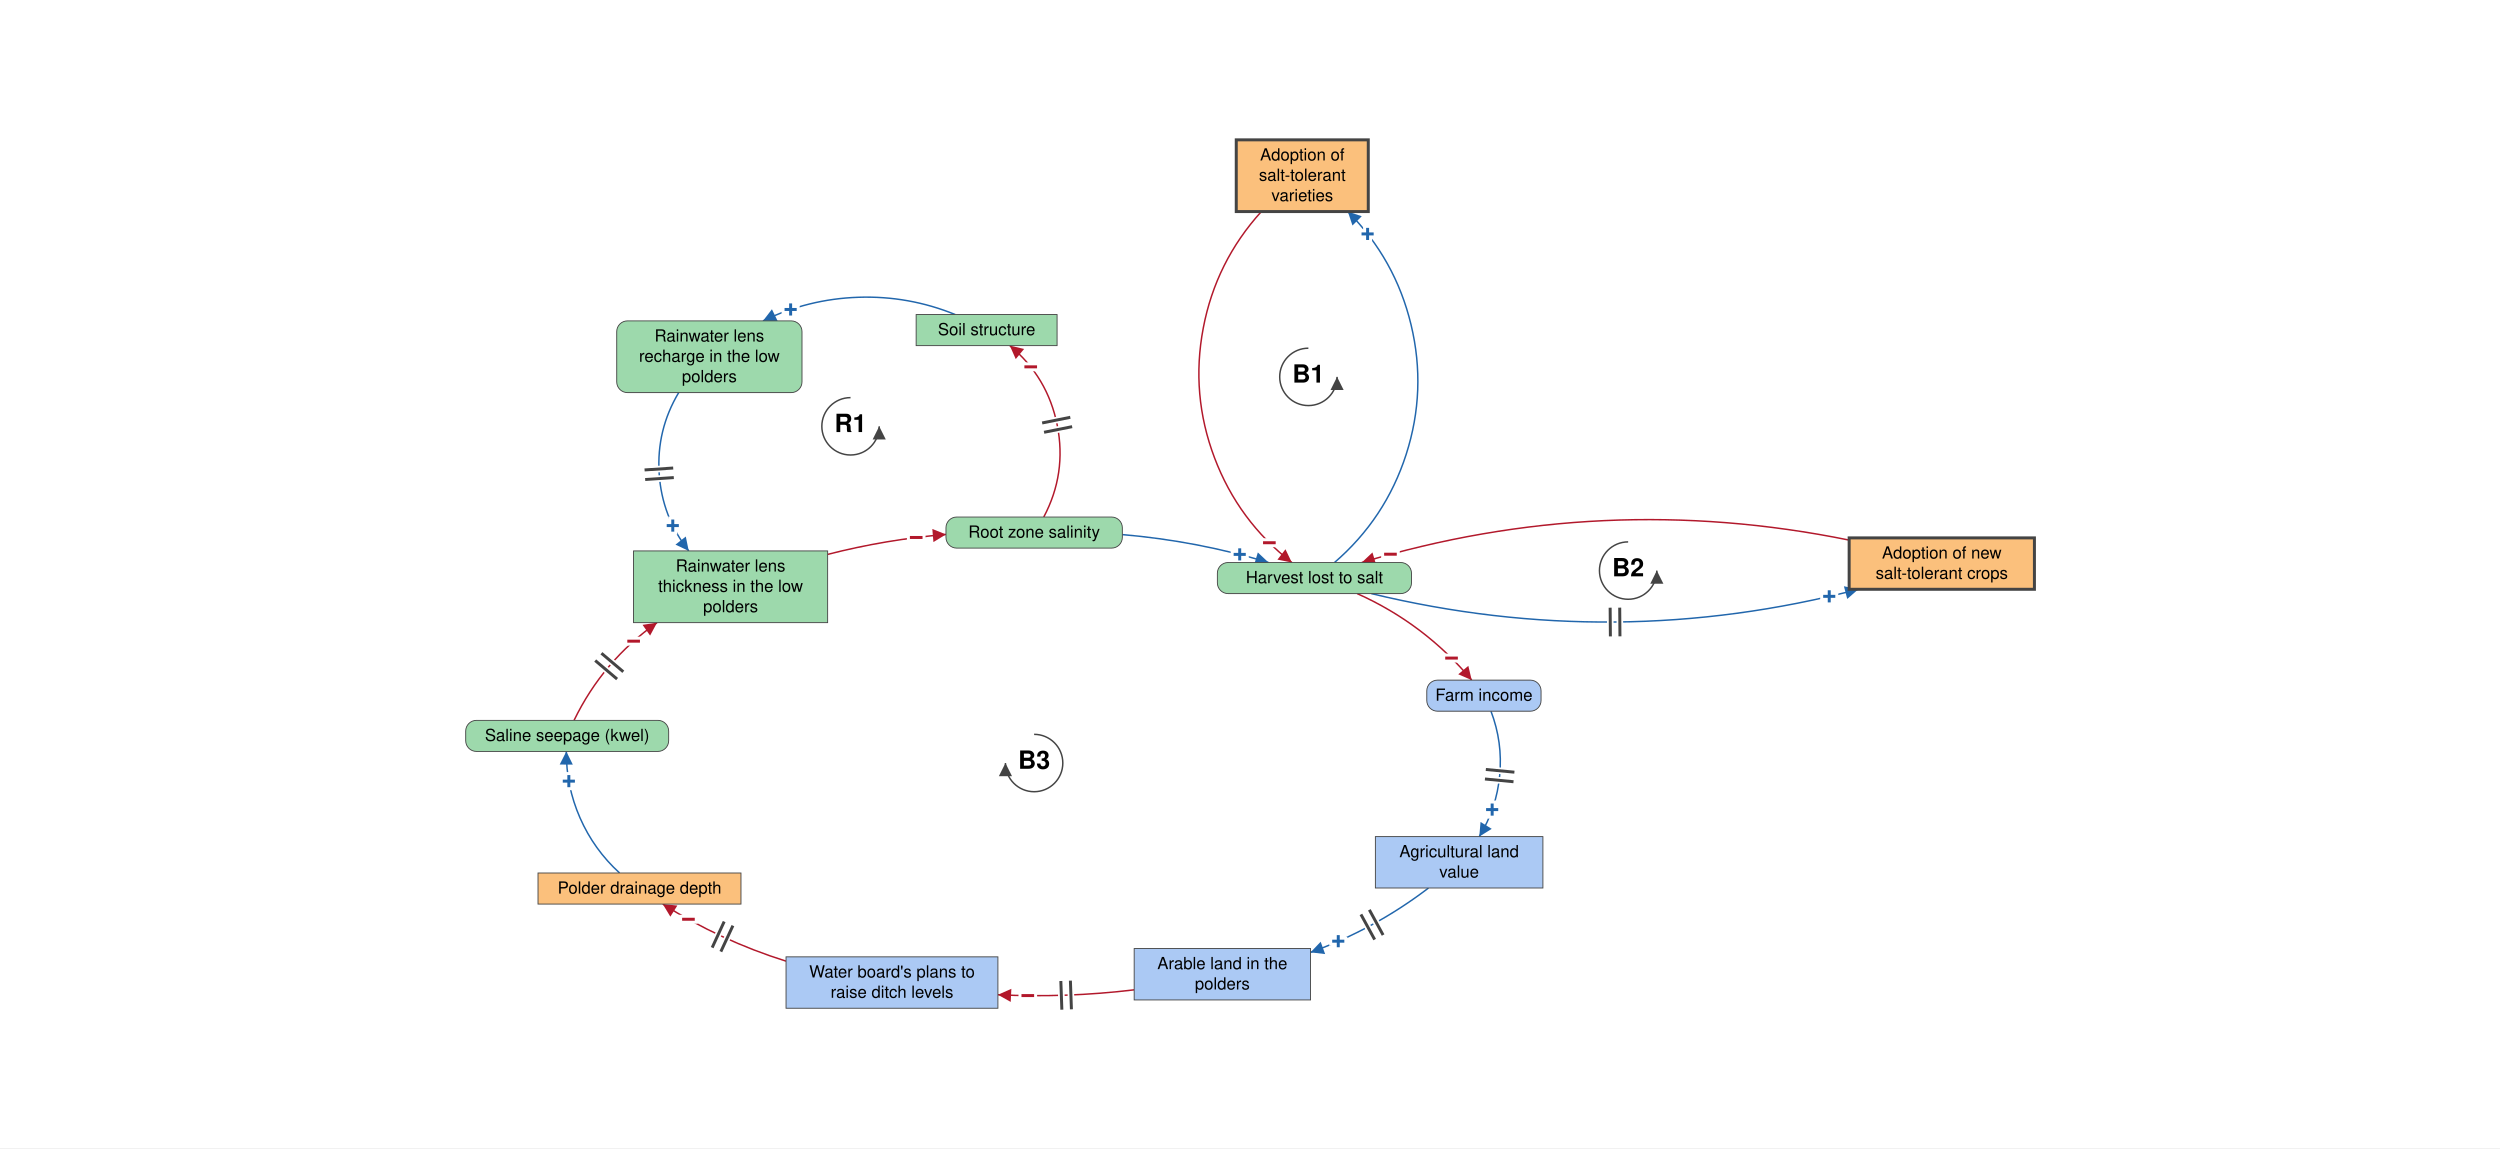
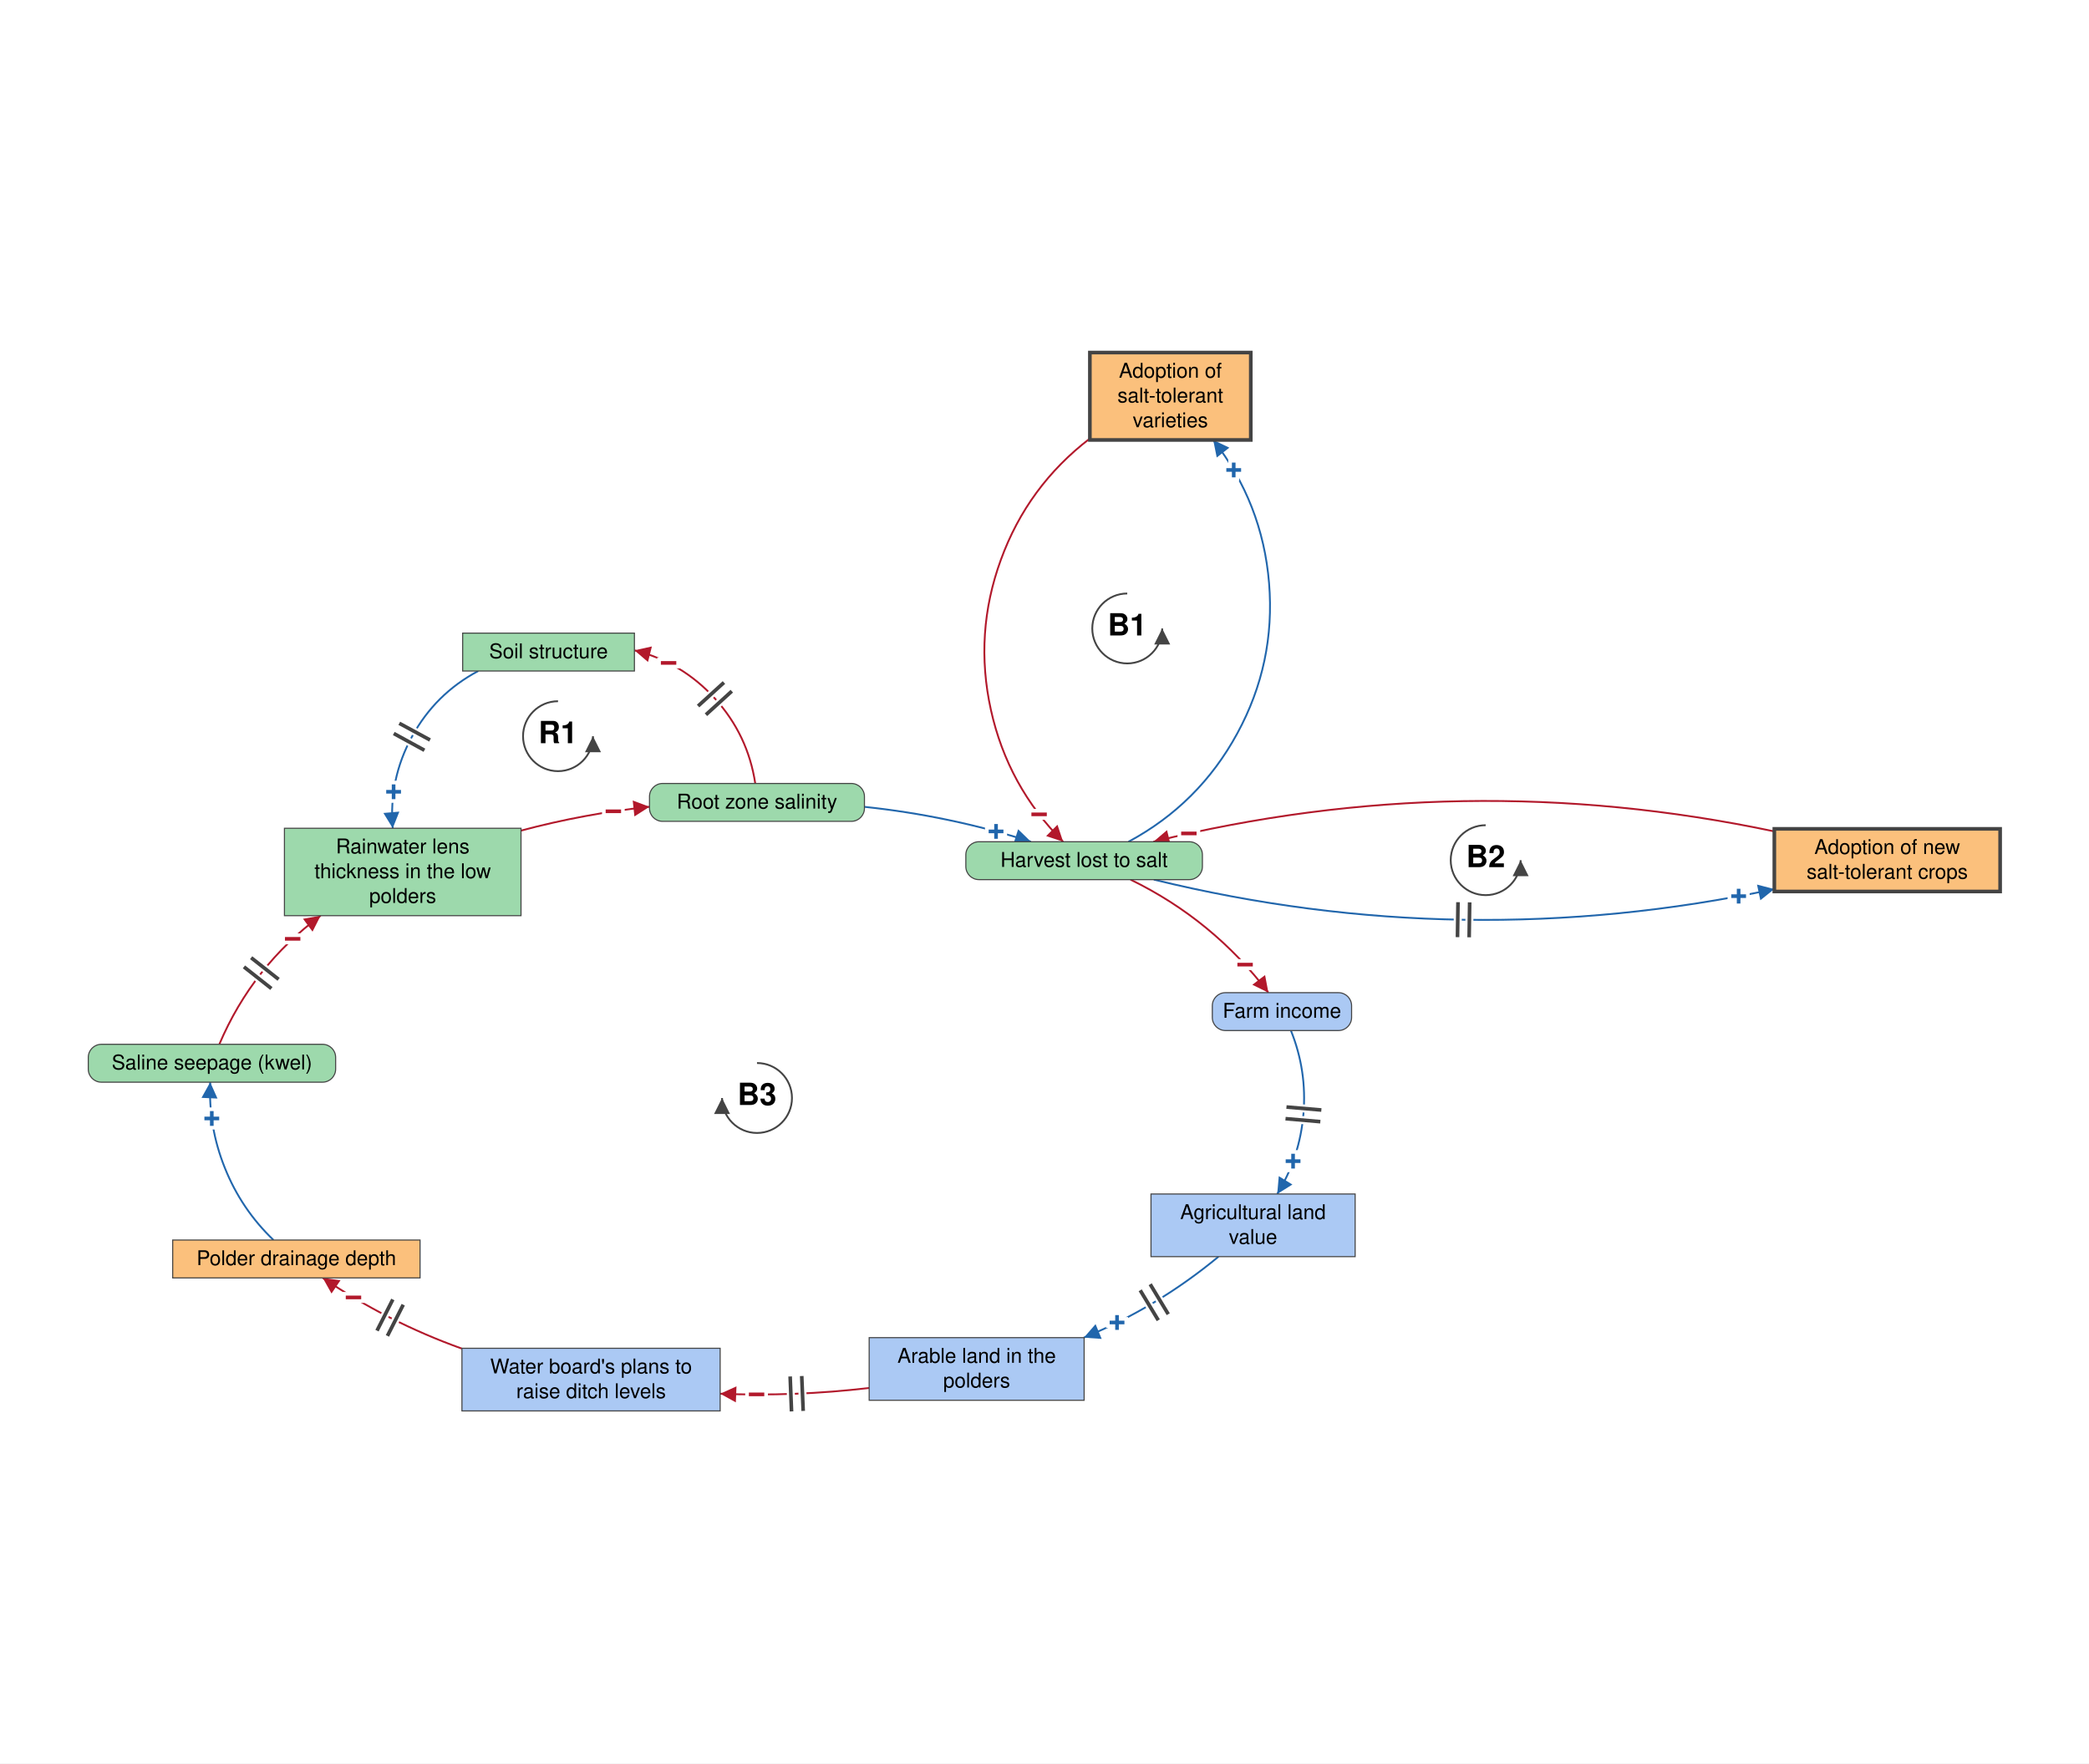
- <svg xmlns="http://www.w3.org/2000/svg" viewBox="-2099 -969 4183 1921" font-family="Helvetica Neue, Helvetica, Arial, sans-serif" font-size="28" fill="black">
+ <svg xmlns="http://www.w3.org/2000/svg" viewBox="-1441 -1219 2868 2421" font-family="Helvetica Neue, Helvetica, Arial, sans-serif" font-size="28" fill="black">
  <defs>
    <marker id="arrow-plus" viewBox="0 0 10 10" refX="10" refY="5" markerWidth="22" markerHeight="22" markerUnits="userSpaceOnUse" orient="auto">
      <path d="M 0 0 L 10 5 L 0 10 z" fill="#2166AC" />
    </marker>
    <marker id="arrow-minus" viewBox="0 0 10 10" refX="10" refY="5" markerWidth="22" markerHeight="22" markerUnits="userSpaceOnUse" orient="auto">
      <path d="M 0 0 L 10 5 L 0 10 z" fill="#B2182B" />
    </marker>
    <marker id="arrow-grey" viewBox="0 0 10 10" refX="10" refY="5" markerWidth="22" markerHeight="22" markerUnits="userSpaceOnUse" orient="auto">
      <path d="M 0 0 L 10 5 L 0 10 z" fill="#444444" />
    </marker>
  </defs>
-   <rect x="-2099" y="-969" width="4183" height="1921" fill="white" />
+   <rect x="-1441" y="-1219" width="2868" height="2421" fill="white" />
  <g class="links">
-     <g class="link" data-from="root-zone-salinity" data-to="soil-structure-usability" data-sign="-" data-delay="true" data-curvature="-0.453">
-       <path class="link-path" d="M -352.6 -103.9 Q -314.0 -176.7 -330.0 -257.4 Q -346.0 -338.2 -409.4 -390.7" fill="none" stroke="#B2182B" stroke-width="2.5" marker-end="url(#arrow-minus)" />
-       <text class="sign" x="-374.4" y="-355.1" text-anchor="middle" dominant-baseline="central" font-size="42" font-weight="bold" fill="#B2182B" stroke="white" stroke-width="10" paint-order="stroke">−</text>
-       <path class="delay-cut" d="M -352.1 -245.7 L -305.1 -255.1 M -355.3 -261.3 L -308.2 -270.8" stroke="white" stroke-width="11" fill="none" />
-       <path class="delay" d="M -352.1 -245.7 L -305.1 -255.1 M -355.3 -261.3 L -308.2 -270.8" stroke="#444444" stroke-width="5" fill="none" />
+     <g class="link" data-from="root-zone-salinity" data-to="soil-structure-usability" data-sign="-" data-delay="true" data-curvature="-0.491">
+       <path class="link-path" d="M -404.1 -143.4 Q -414.2 -210.0 -459.4 -259.9 Q -504.7 -309.8 -570.0 -326.2" fill="none" stroke="#B2182B" stroke-width="2.5" marker-end="url(#arrow-minus)" />
+       <text class="sign" x="-523.1" y="-308.8" text-anchor="middle" dominant-baseline="central" font-size="42" font-weight="bold" fill="#B2182B" stroke="white" stroke-width="10" paint-order="stroke">−</text>
+       <path class="delay-cut" d="M -471.8 -237.8 L -436.3 -270.1 M -482.6 -249.7 L -447.1 -282.0" stroke="white" stroke-width="11" fill="none" />
+       <path class="delay" d="M -471.8 -237.8 L -436.3 -270.1 M -482.6 -249.7 L -447.1 -282.0" stroke="#444444" stroke-width="5" fill="none" />
    </g>
-     <g class="link" data-from="soil-structure-usability" data-to="freshwater-lens-recharge" data-sign="+" data-delay="false" data-curvature="-0.326">
-       <path class="link-path" d="M -500.7 -442.7 Q -578.6 -474.4 -662.7 -471.6 Q -746.7 -468.8 -822.4 -432.1" fill="none" stroke="#2166AC" stroke-width="2.5" marker-end="url(#arrow-plus)" />
-       <text class="sign" x="-776.1" y="-451.1" text-anchor="middle" dominant-baseline="central" font-size="42" font-weight="bold" fill="#2166AC" stroke="white" stroke-width="10" paint-order="stroke">+</text>
-     </g>
-     <g class="link" data-from="freshwater-lens-recharge" data-to="freshwater-lens-thickness" data-sign="+" data-delay="true" data-curvature="-0.526">
-       <path class="link-path" d="M -963.4 -312.1 Q -1000.7 -249.6 -996.1 -177.0 Q -991.5 -104.4 -946.6 -47.2" fill="none" stroke="#2166AC" stroke-width="2.5" marker-end="url(#arrow-plus)" />
-       <text class="sign" x="-973.3" y="-89.5" text-anchor="middle" dominant-baseline="central" font-size="42" font-weight="bold" fill="#2166AC" stroke="white" stroke-width="10" paint-order="stroke">+</text>
-       <path class="delay-cut" d="M -972.6 -185.9 L -1020.5 -182.7 M -971.6 -169.9 L -1019.5 -166.7" stroke="white" stroke-width="11" fill="none" />
-       <path class="delay" d="M -972.6 -185.9 L -1020.5 -182.7 M -971.6 -169.9 L -1019.5 -166.7" stroke="#444444" stroke-width="5" fill="none" />
+     <g class="link" data-from="soil-structure-usability" data-to="freshwater-lens-thickness" data-sign="+" data-delay="true" data-curvature="-0.513">
+       <path class="link-path" d="M -784.4 -297.8 Q -843.5 -266.4 -875.5 -207.5 Q -907.5 -148.7 -901.8 -81.9" fill="none" stroke="#2166AC" stroke-width="2.5" marker-end="url(#arrow-plus)" />
+       <text class="sign" x="-900.6" y="-131.9" text-anchor="middle" dominant-baseline="central" font-size="42" font-weight="bold" fill="#2166AC" stroke="white" stroke-width="10" paint-order="stroke">+</text>
+       <path class="delay-cut" d="M -850.6 -203.1 L -892.8 -226.0 M -858.3 -189.0 L -900.4 -212.0" stroke="white" stroke-width="11" fill="none" />
+       <path class="delay" d="M -850.6 -203.1 L -892.8 -226.0 M -858.3 -189.0 L -900.4 -212.0" stroke="#444444" stroke-width="5" fill="none" />
    </g>
    <g class="link" data-from="freshwater-lens-thickness" data-to="root-zone-salinity" data-sign="-" data-delay="false" data-curvature="0.109">
-       <path class="link-path" d="M -714.2 -41.4 Q -616.6 -66.4 -516.2 -74.8" fill="none" stroke="#B2182B" stroke-width="2.5" marker-end="url(#arrow-minus)" />
-       <text class="sign" x="-566.0" y="-69.6" text-anchor="middle" dominant-baseline="central" font-size="42" font-weight="bold" fill="#B2182B" stroke="white" stroke-width="10" paint-order="stroke">−</text>
+       <path class="link-path" d="M -725.7 -78.7 Q -638.8 -101.9 -549.3 -111.4" fill="none" stroke="#B2182B" stroke-width="2.5" marker-end="url(#arrow-minus)" />
+       <text class="sign" x="-598.9" y="-105.1" text-anchor="middle" dominant-baseline="central" font-size="42" font-weight="bold" fill="#B2182B" stroke="white" stroke-width="10" paint-order="stroke">−</text>
    </g>
-     <g class="link" data-from="harvest-lost-to-salt" data-to="tolerant-varieties-adoption" data-sign="+" data-delay="false" data-curvature="-0.543">
-       <path class="link-path" d="M 133.9 -27.8 Q 219.2 -101.4 253.8 -208.7 Q 288.3 -316.0 262.0 -425.5 Q 235.7 -535.1 156.2 -615.0" fill="none" stroke="#2166AC" stroke-width="2.5" marker-end="url(#arrow-plus)" />
-       <text class="sign" x="189.3" y="-577.5" text-anchor="middle" dominant-baseline="central" font-size="42" font-weight="bold" fill="#2166AC" stroke="white" stroke-width="10" paint-order="stroke">+</text>
+     <g class="link" data-from="harvest-lost-to-salt" data-to="tolerant-varieties-adoption" data-sign="+" data-delay="false" data-curvature="-0.595">
+       <path class="link-path" d="M 108.3 -63.4 Q 205.2 -115.5 257.7 -212.2 Q 310.3 -308.8 301.3 -418.5 Q 292.3 -528.2 224.6 -615.0" fill="none" stroke="#2166AC" stroke-width="2.5" marker-end="url(#arrow-plus)" />
+       <text class="sign" x="252.8" y="-573.7" text-anchor="middle" dominant-baseline="central" font-size="42" font-weight="bold" fill="#2166AC" stroke="white" stroke-width="10" paint-order="stroke">+</text>
    </g>
-     <g class="link" data-from="tolerant-varieties-adoption" data-to="harvest-lost-to-salt" data-sign="-" data-delay="false" data-curvature="-0.543">
-       <path class="link-path" d="M 11.5 -615.0 Q -64.6 -531.2 -85.7 -420.1 Q -106.9 -308.9 -66.9 -203.1 Q -26.9 -97.2 62.5 -27.8" fill="none" stroke="#B2182B" stroke-width="2.5" marker-end="url(#arrow-minus)" />
-       <text class="sign" x="24.9" y="-60.8" text-anchor="middle" dominant-baseline="central" font-size="42" font-weight="bold" fill="#B2182B" stroke="white" stroke-width="10" paint-order="stroke">−</text>
+     <g class="link" data-from="tolerant-varieties-adoption" data-to="harvest-lost-to-salt" data-sign="-" data-delay="false" data-curvature="-0.595">
+       <path class="link-path" d="M 55.3 -617.0 Q -30.1 -551.6 -66.9 -450.5 Q -103.8 -349.5 -80.6 -244.5 Q -57.4 -139.5 18.6 -63.4" fill="none" stroke="#B2182B" stroke-width="2.5" marker-end="url(#arrow-minus)" />
+       <text class="sign" x="-14.4" y="-100.9" text-anchor="middle" dominant-baseline="central" font-size="42" font-weight="bold" fill="#B2182B" stroke="white" stroke-width="10" paint-order="stroke">−</text>
    </g>
-     <g class="link" data-from="harvest-lost-to-salt" data-to="salt-tolerant-crop-adoption" data-sign="+" data-delay="true" data-curvature="-0.161">
-       <path class="link-path" d="M 195.5 24.2 Q 603.8 122.9 1010.3 17.0" fill="none" stroke="#2166AC" stroke-width="2.5" marker-end="url(#arrow-plus)" />
-       <text class="sign" x="961.7" y="28.9" text-anchor="middle" dominant-baseline="central" font-size="42" font-weight="bold" fill="#2166AC" stroke="white" stroke-width="10" paint-order="stroke">+</text>
-       <path class="delay-cut" d="M 595.1 47.8 L 595.5 95.8 M 611.1 47.7 L 611.5 95.7" stroke="white" stroke-width="11" fill="none" />
-       <path class="delay" d="M 595.1 47.8 L 595.5 95.8 M 611.1 47.7 L 611.5 95.7" stroke="#444444" stroke-width="5" fill="none" />
+     <g class="link" data-from="harvest-lost-to-salt" data-to="salt-tolerant-crop-adoption" data-sign="+" data-delay="true" data-curvature="-0.147">
+       <path class="link-path" d="M 143.1 -11.4 Q 567.6 92.3 995.0 1.6" fill="none" stroke="#2166AC" stroke-width="2.5" marker-end="url(#arrow-plus)" />
+       <text class="sign" x="946.0" y="11.4" text-anchor="middle" dominant-baseline="central" font-size="42" font-weight="bold" fill="#2166AC" stroke="white" stroke-width="10" paint-order="stroke">+</text>
+       <path class="delay-cut" d="M 560.7 19.6 L 560.0 67.6 M 576.7 19.8 L 576.0 67.8" stroke="white" stroke-width="11" fill="none" />
+       <path class="delay" d="M 560.7 19.6 L 560.0 67.6 M 576.7 19.8 L 576.0 67.8" stroke="#444444" stroke-width="5" fill="none" />
    </g>
-     <g class="link" data-from="salt-tolerant-crop-adoption" data-to="harvest-lost-to-salt" data-sign="-" data-delay="false" data-curvature="-0.161">
-       <path class="link-path" d="M 995.0 -65.3 Q 582.5 -149.2 179.5 -27.8" fill="none" stroke="#B2182B" stroke-width="2.5" marker-end="url(#arrow-minus)" />
-       <text class="sign" x="227.5" y="-41.6" text-anchor="middle" dominant-baseline="central" font-size="42" font-weight="bold" fill="#B2182B" stroke="white" stroke-width="10" paint-order="stroke">−</text>
+     <g class="link" data-from="salt-tolerant-crop-adoption" data-to="harvest-lost-to-salt" data-sign="-" data-delay="false" data-curvature="-0.147">
+       <path class="link-path" d="M 995.0 -77.6 Q 567.1 -167.8 142.5 -63.4" fill="none" stroke="#B2182B" stroke-width="2.5" marker-end="url(#arrow-minus)" />
+       <text class="sign" x="191.2" y="-74.7" text-anchor="middle" dominant-baseline="central" font-size="42" font-weight="bold" fill="#B2182B" stroke="white" stroke-width="10" paint-order="stroke">−</text>
    </g>
    <g class="link" data-from="root-zone-salinity" data-to="harvest-lost-to-salt" data-sign="+" data-delay="false" data-curvature="0.1">
-       <path class="link-path" d="M -221.1 -74.5 Q -96.4 -63.9 23.5 -27.8" fill="none" stroke="#2166AC" stroke-width="2.5" marker-end="url(#arrow-plus)" />
-       <text class="sign" x="-24.7" y="-41.3" text-anchor="middle" dominant-baseline="central" font-size="42" font-weight="bold" fill="#2166AC" stroke="white" stroke-width="10" paint-order="stroke">+</text>
+       <path class="link-path" d="M -254.1 -111.3 Q -137.4 -99.0 -25.6 -63.4" fill="none" stroke="#2166AC" stroke-width="2.5" marker-end="url(#arrow-plus)" />
+       <text class="sign" x="-73.5" y="-77.5" text-anchor="middle" dominant-baseline="central" font-size="42" font-weight="bold" fill="#2166AC" stroke="white" stroke-width="10" paint-order="stroke">+</text>
    </g>
    <g class="link" data-from="harvest-lost-to-salt" data-to="farm-revenue" data-sign="-" data-delay="false" data-curvature="0.166">
-       <path class="link-path" d="M 171.8 24.2 Q 284.3 74.5 363.5 169.0" fill="none" stroke="#B2182B" stroke-width="2.5" marker-end="url(#arrow-minus)" />
-       <text class="sign" x="329.7" y="132.2" text-anchor="middle" dominant-baseline="central" font-size="42" font-weight="bold" fill="#B2182B" stroke="white" stroke-width="10" paint-order="stroke">−</text>
+       <path class="link-path" d="M 111.1 -11.4 Q 224.2 43.7 300.4 143.8" fill="none" stroke="#B2182B" stroke-width="2.5" marker-end="url(#arrow-minus)" />
+       <text class="sign" x="268.4" y="105.4" text-anchor="middle" dominant-baseline="central" font-size="42" font-weight="bold" fill="#B2182B" stroke="white" stroke-width="10" paint-order="stroke">−</text>
    </g>
    <g class="link" data-from="farm-revenue" data-to="agricultural-land-value" data-sign="+" data-delay="true" data-curvature="0.327">
-       <path class="link-path" d="M 395.7 221.0 Q 415.5 272.9 410.3 328.2 Q 405.2 383.4 376.1 430.8" fill="none" stroke="#2166AC" stroke-width="2.5" marker-end="url(#arrow-plus)" />
-       <text class="sign" x="397.7" y="385.7" text-anchor="middle" dominant-baseline="central" font-size="42" font-weight="bold" fill="#2166AC" stroke="white" stroke-width="10" paint-order="stroke">+</text>
-       <path class="delay-cut" d="M 434.9 323.0 L 387.1 318.5 M 433.4 339.0 L 385.6 334.4" stroke="white" stroke-width="11" fill="none" />
-       <path class="delay" d="M 434.9 323.0 L 387.1 318.5 M 433.4 339.0 L 385.6 334.4" stroke="#444444" stroke-width="5" fill="none" />
+       <path class="link-path" d="M 331.3 195.8 Q 353.5 251.0 348.5 310.2 Q 343.6 369.5 312.5 420.2" fill="none" stroke="#2166AC" stroke-width="2.5" marker-end="url(#arrow-plus)" />
+       <text class="sign" x="334.3" y="375.2" text-anchor="middle" dominant-baseline="central" font-size="42" font-weight="bold" fill="#2166AC" stroke="white" stroke-width="10" paint-order="stroke">+</text>
+       <path class="delay-cut" d="M 373.1 304.9 L 325.2 300.8 M 371.7 320.9 L 323.9 316.8" stroke="white" stroke-width="11" fill="none" />
+       <path class="delay" d="M 373.1 304.9 L 325.2 300.8 M 371.7 320.9 L 323.9 316.8" stroke="#444444" stroke-width="5" fill="none" />
    </g>
    <g class="link" data-from="agricultural-land-value" data-to="farmland-leaving-arable-use" data-sign="+" data-delay="true" data-curvature="0.152">
-       <path class="link-path" d="M 291.2 516.8 Q 200.8 585.8 93.8 624.5" fill="none" stroke="#2166AC" stroke-width="2.5" marker-end="url(#arrow-plus)" />
-       <text class="sign" x="140.2" y="605.9" text-anchor="middle" dominant-baseline="central" font-size="42" font-weight="bold" fill="#2166AC" stroke="white" stroke-width="10" paint-order="stroke">+</text>
-       <path class="delay-cut" d="M 215.2 595.5 L 192.2 553.3 M 201.1 603.1 L 178.1 561.0" stroke="white" stroke-width="11" fill="none" />
-       <path class="delay" d="M 215.2 595.5 L 192.2 553.3 M 201.1 603.1 L 178.1 561.0" stroke="#444444" stroke-width="5" fill="none" />
+       <path class="link-path" d="M 231.9 506.2 Q 147.9 575.8 47.0 617.4" fill="none" stroke="#2166AC" stroke-width="2.5" marker-end="url(#arrow-plus)" />
+       <text class="sign" x="92.6" y="596.7" text-anchor="middle" dominant-baseline="central" font-size="42" font-weight="bold" fill="#2166AC" stroke="white" stroke-width="10" paint-order="stroke">+</text>
+       <path class="delay-cut" d="M 162.9 585.2 L 138.1 544.1 M 149.2 593.5 L 124.4 552.4" stroke="white" stroke-width="11" fill="none" />
+       <path class="delay" d="M 162.9 585.2 L 138.1 544.1 M 149.2 593.5 L 124.4 552.4" stroke="#444444" stroke-width="5" fill="none" />
    </g>
    <g class="link" data-from="farmland-leaving-arable-use" data-to="plans-to-raise-ditch-levels" data-sign="-" data-delay="true" data-curvature="0.103">
-       <path class="link-path" d="M -201.3 687.2 Q -315.0 700.9 -429.3 695.4" fill="none" stroke="#B2182B" stroke-width="2.5" marker-end="url(#arrow-minus)" />
-       <text class="sign" x="-379.3" y="696.9" text-anchor="middle" dominant-baseline="central" font-size="42" font-weight="bold" fill="#B2182B" stroke="white" stroke-width="10" paint-order="stroke">−</text>
-       <path class="delay-cut" d="M -306.3 719.8 L -308.0 671.8 M -322.3 720.4 L -324.0 672.4" stroke="white" stroke-width="11" fill="none" />
-       <path class="delay" d="M -306.3 719.8 L -308.0 671.8 M -322.3 720.4 L -324.0 672.4" stroke="#444444" stroke-width="5" fill="none" />
+       <path class="link-path" d="M -247.7 686.5 Q -349.7 698.5 -452.3 694.4" fill="none" stroke="#B2182B" stroke-width="2.5" marker-end="url(#arrow-minus)" />
+       <text class="sign" x="-402.3" y="695.4" text-anchor="middle" dominant-baseline="central" font-size="42" font-weight="bold" fill="#B2182B" stroke="white" stroke-width="10" paint-order="stroke">−</text>
+       <path class="delay-cut" d="M -338.3 718.0 L -340.3 670.1 M -354.3 718.7 L -356.2 670.7" stroke="white" stroke-width="11" fill="none" />
+       <path class="delay" d="M -338.3 718.0 L -340.3 670.1 M -354.3 718.7 L -356.2 670.7" stroke="#444444" stroke-width="5" fill="none" />
    </g>
    <g class="link" data-from="plans-to-raise-ditch-levels" data-to="polder-drainage-depth" data-sign="-" data-delay="true" data-curvature="0.131">
-       <path class="link-path" d="M -783.8 639.2 Q -893.2 604.9 -990.1 543.7" fill="none" stroke="#B2182B" stroke-width="2.5" marker-end="url(#arrow-minus)" />
-       <text class="sign" x="-947.1" y="569.2" text-anchor="middle" dominant-baseline="central" font-size="42" font-weight="bold" fill="#B2182B" stroke="white" stroke-width="10" paint-order="stroke">−</text>
-       <path class="delay-cut" d="M -892.9 623.3 L -872.7 579.8 M -907.4 616.6 L -887.3 573.0" stroke="white" stroke-width="11" fill="none" />
-       <path class="delay" d="M -892.9 623.3 L -872.7 579.8 M -907.4 616.6 L -887.3 573.0" stroke="#444444" stroke-width="5" fill="none" />
+       <path class="link-path" d="M -806.8 632.5 Q -908.5 596.1 -997.9 535.4" fill="none" stroke="#B2182B" stroke-width="2.5" marker-end="url(#arrow-minus)" />
+       <text class="sign" x="-955.7" y="562.3" text-anchor="middle" dominant-baseline="central" font-size="42" font-weight="bold" fill="#B2182B" stroke="white" stroke-width="10" paint-order="stroke">−</text>
+       <path class="delay-cut" d="M -909.1 615.0 L -887.4 572.2 M -923.4 607.8 L -901.7 565.0" stroke="white" stroke-width="11" fill="none" />
+       <path class="delay" d="M -909.1 615.0 L -887.4 572.2 M -923.4 607.8 L -901.7 565.0" stroke="#444444" stroke-width="5" fill="none" />
    </g>
    <g class="link" data-from="polder-drainage-depth" data-to="saline-seepage-kwel" data-sign="+" data-delay="false" data-curvature="0.279">
-       <path class="link-path" d="M -1062.3 491.7 Q -1105.2 452.6 -1128.5 399.5 Q -1151.8 346.3 -1151.4 288.3" fill="none" stroke="#2166AC" stroke-width="2.5" marker-end="url(#arrow-plus)" />
-       <text class="sign" x="-1147.2" y="338.1" text-anchor="middle" dominant-baseline="central" font-size="42" font-weight="bold" fill="#2166AC" stroke="white" stroke-width="10" paint-order="stroke">+</text>
+       <path class="link-path" d="M -1065.5 483.4 Q -1109.6 441.2 -1132.3 384.4 Q -1155.1 327.7 -1152.4 266.7" fill="none" stroke="#2166AC" stroke-width="2.5" marker-end="url(#arrow-plus)" />
+       <text class="sign" x="-1150.2" y="316.6" text-anchor="middle" dominant-baseline="central" font-size="42" font-weight="bold" fill="#2166AC" stroke="white" stroke-width="10" paint-order="stroke">+</text>
    </g>
    <g class="link" data-from="saline-seepage-kwel" data-to="freshwater-lens-thickness" data-sign="-" data-delay="true" data-curvature="0.227">
-       <path class="link-path" d="M -1138.5 236.3 Q -1090.2 136.6 -999.6 72.8" fill="none" stroke="#B2182B" stroke-width="2.5" marker-end="url(#arrow-minus)" />
-       <text class="sign" x="-1038.8" y="103.9" text-anchor="middle" dominant-baseline="central" font-size="42" font-weight="bold" fill="#B2182B" stroke="white" stroke-width="10" paint-order="stroke">−</text>
-       <path class="delay-cut" d="M -1103.1 136.2 L -1066.5 167.2 M -1092.7 124.0 L -1056.1 155.0" stroke="white" stroke-width="11" fill="none" />
-       <path class="delay" d="M -1103.1 136.2 L -1066.5 167.2 M -1092.7 124.0 L -1056.1 155.0" stroke="#444444" stroke-width="5" fill="none" />
+       <path class="link-path" d="M -1139.9 214.7 Q -1094.3 107.5 -1000.8 38.1" fill="none" stroke="#B2182B" stroke-width="2.5" marker-end="url(#arrow-minus)" />
+       <text class="sign" x="-1039.2" y="70.0" text-anchor="middle" dominant-baseline="central" font-size="42" font-weight="bold" fill="#B2182B" stroke="white" stroke-width="10" paint-order="stroke">−</text>
+       <path class="delay-cut" d="M -1106.1 108.4 L -1068.4 138.1 M -1096.2 95.8 L -1058.5 125.5" stroke="white" stroke-width="11" fill="none" />
+       <path class="delay" d="M -1106.1 108.4 L -1068.4 138.1 M -1096.2 95.8 L -1058.5 125.5" stroke="#444444" stroke-width="5" fill="none" />
    </g>
  </g>
  <g class="elements">
    <g class="element" data-id="root-zone-salinity" data-domain="Ecological" data-type="Auxiliary" data-adaptive="false">
-       <rect x="-516.2" y="-103.9" width="295.1" height="52.0" rx="18" fill="#9DD9AC" stroke="#444444" stroke-width="1.5" />
-       <text x="-368.7" y="-69.4" text-anchor="middle">Root zone salinity</text>
+       <rect x="-549.3" y="-143.4" width="295.1" height="52.0" rx="18" fill="#9DD9AC" stroke="#444444" stroke-width="1.5" />
+       <text x="-401.7" y="-108.9" text-anchor="middle">Root zone salinity</text>
    </g>
    <g class="element" data-id="harvest-lost-to-salt" data-domain="Ecological" data-type="Auxiliary" data-adaptive="false">
-       <rect x="-62.1" y="-27.8" width="324.8" height="52.0" rx="18" fill="#9DD9AC" stroke="#444444" stroke-width="1.5" />
-       <text x="100.3" y="6.7" text-anchor="middle">Harvest lost to salt</text>
+       <rect x="-115.0" y="-63.4" width="324.8" height="52.0" rx="18" fill="#9DD9AC" stroke="#444444" stroke-width="1.5" />
+       <text x="47.4" y="-28.9" text-anchor="middle">Harvest lost to salt</text>
    </g>
    <g class="element" data-id="farm-revenue" data-domain="Social" data-type="Auxiliary" data-adaptive="false">
-       <rect x="288.3" y="169.0" width="191.2" height="52.0" rx="18" fill="#ABC9F4" stroke="#444444" stroke-width="1.5" />
-       <text x="383.9" y="203.5" text-anchor="middle">Farm income</text>
+       <rect x="223.4" y="143.8" width="191.2" height="52.0" rx="18" fill="#ABC9F4" stroke="#444444" stroke-width="1.5" />
+       <text x="319.0" y="178.3" text-anchor="middle">Farm income</text>
    </g>
    <g class="element" data-id="agricultural-land-value" data-domain="Social" data-type="Stock" data-adaptive="false">
-       <rect x="202.3" y="430.8" width="280.3" height="86.0" rx="0" fill="#ABC9F4" stroke="#444444" stroke-width="1.5" />
-       <text x="342.4" y="465.3" text-anchor="middle">Agricultural land</text>
-       <text x="342.4" y="499.3" text-anchor="middle">value</text>
+       <rect x="139.2" y="420.2" width="280.3" height="86.0" rx="0" fill="#ABC9F4" stroke="#444444" stroke-width="1.5" />
+       <text x="279.3" y="454.7" text-anchor="middle">Agricultural land</text>
+       <text x="279.3" y="488.7" text-anchor="middle">value</text>
    </g>
    <g class="element" data-id="farmland-leaving-arable-use" data-domain="Social" data-type="Stock" data-adaptive="false">
-       <rect x="-201.3" y="618.1" width="295.1" height="86.0" rx="0" fill="#ABC9F4" stroke="#444444" stroke-width="1.5" />
-       <text x="-53.8" y="652.6" text-anchor="middle">Arable land in the</text>
-       <text x="-53.8" y="686.6" text-anchor="middle">polders</text>
+       <rect x="-247.7" y="617.4" width="295.1" height="86.0" rx="0" fill="#ABC9F4" stroke="#444444" stroke-width="1.5" />
+       <text x="-100.1" y="651.9" text-anchor="middle">Arable land in the</text>
+       <text x="-100.1" y="685.9" text-anchor="middle">polders</text>
    </g>
    <g class="element" data-id="plans-to-raise-ditch-levels" data-domain="Social" data-type="Stock" data-adaptive="false">
-       <rect x="-783.8" y="632.0" width="354.5" height="86.0" rx="0" fill="#ABC9F4" stroke="#444444" stroke-width="1.5" />
-       <text x="-606.5" y="666.5" text-anchor="middle">Water board's plans to</text>
-       <text x="-606.5" y="700.5" text-anchor="middle">raise ditch levels</text>
+       <rect x="-806.8" y="632.0" width="354.5" height="86.0" rx="0" fill="#ABC9F4" stroke="#444444" stroke-width="1.5" />
+       <text x="-629.5" y="666.5" text-anchor="middle">Water board's plans to</text>
+       <text x="-629.5" y="700.5" text-anchor="middle">raise ditch levels</text>
    </g>
    <g class="element" data-id="polder-drainage-depth" data-domain="Technological" data-type="Stock" data-adaptive="false">
-       <rect x="-1198.8" y="491.7" width="339.6" height="52.0" rx="0" fill="#FBC07C" stroke="#444444" stroke-width="1.5" />
-       <text x="-1028.9" y="526.2" text-anchor="middle">Polder drainage depth</text>
+       <rect x="-1203.9" y="483.4" width="339.6" height="52.0" rx="0" fill="#FBC07C" stroke="#444444" stroke-width="1.5" />
+       <text x="-1034.1" y="517.9" text-anchor="middle">Polder drainage depth</text>
    </g>
    <g class="element" data-id="saline-seepage-kwel" data-domain="Ecological" data-type="Auxiliary" data-adaptive="false">
-       <rect x="-1319.8" y="236.3" width="339.6" height="52.0" rx="18" fill="#9DD9AC" stroke="#444444" stroke-width="1.5" />
-       <text x="-1150.0" y="270.8" text-anchor="middle">Saline seepage (kwel)</text>
+       <rect x="-1319.8" y="214.7" width="339.6" height="52.0" rx="18" fill="#9DD9AC" stroke="#444444" stroke-width="1.5" />
+       <text x="-1150.0" y="249.2" text-anchor="middle">Saline seepage (kwel)</text>
    </g>
    <g class="element" data-id="freshwater-lens-thickness" data-domain="Ecological" data-type="Stock" data-adaptive="false">
-       <rect x="-1039.0" y="-47.2" width="324.8" height="120.0" rx="0" fill="#9DD9AC" stroke="#444444" stroke-width="1.5" />
-       <text x="-876.6" y="-12.7" text-anchor="middle">Rainwater lens</text>
-       <text x="-876.6" y="21.3" text-anchor="middle">thickness in the low</text>
-       <text x="-876.6" y="55.3" text-anchor="middle">polders</text>
+       <rect x="-1050.5" y="-81.9" width="324.8" height="120.0" rx="0" fill="#9DD9AC" stroke="#444444" stroke-width="1.5" />
+       <text x="-888.1" y="-47.4" text-anchor="middle">Rainwater lens</text>
+       <text x="-888.1" y="-13.4" text-anchor="middle">thickness in the low</text>
+       <text x="-888.1" y="20.6" text-anchor="middle">polders</text>
    </g>
    <g class="element" data-id="soil-structure-usability" data-domain="Ecological" data-type="Stock" data-adaptive="false">
-       <rect x="-566.1" y="-442.7" width="235.8" height="52.0" rx="0" fill="#9DD9AC" stroke="#444444" stroke-width="1.5" />
-       <text x="-448.2" y="-408.2" text-anchor="middle">Soil structure</text>
-     </g>
-     <g class="element" data-id="freshwater-lens-recharge" data-domain="Ecological" data-type="Auxiliary" data-adaptive="false">
-       <rect x="-1067.1" y="-432.1" width="310.0" height="120.0" rx="18" fill="#9DD9AC" stroke="#444444" stroke-width="1.5" />
-       <text x="-912.1" y="-397.6" text-anchor="middle">Rainwater lens</text>
-       <text x="-912.1" y="-363.6" text-anchor="middle">recharge in the low</text>
-       <text x="-912.1" y="-329.6" text-anchor="middle">polders</text>
+       <rect x="-805.8" y="-349.8" width="235.8" height="52.0" rx="0" fill="#9DD9AC" stroke="#444444" stroke-width="1.5" />
+       <text x="-687.9" y="-315.3" text-anchor="middle">Soil structure</text>
    </g>
    <g class="element" data-id="salt-tolerant-crop-adoption" data-domain="Technological" data-type="Stock" data-adaptive="true">
-       <rect x="995.0" y="-69.0" width="310.0" height="86.0" rx="0" fill="#FBC07C" stroke="#444444" stroke-width="5" />
-       <text x="1150.0" y="-34.5" text-anchor="middle">Adoption of new</text>
-       <text x="1150.0" y="-0.5" text-anchor="middle">salt-tolerant crops</text>
+       <rect x="995.0" y="-81.1" width="310.0" height="86.0" rx="0" fill="#FBC07C" stroke="#444444" stroke-width="5" />
+       <text x="1150.0" y="-46.6" text-anchor="middle">Adoption of new</text>
+       <text x="1150.0" y="-12.6" text-anchor="middle">salt-tolerant crops</text>
    </g>
    <g class="element" data-id="tolerant-varieties-adoption" data-domain="Technological" data-type="Stock" data-adaptive="true">
-       <rect x="-30.5" y="-735.0" width="220.9" height="120.0" rx="0" fill="#FBC07C" stroke="#444444" stroke-width="5" />
-       <text x="80.0" y="-700.5" text-anchor="middle">Adoption of</text>
-       <text x="80.0" y="-666.5" text-anchor="middle">salt-tolerant</text>
-       <text x="80.0" y="-632.5" text-anchor="middle">varieties</text>
+       <rect x="55.3" y="-735.0" width="220.9" height="120.0" rx="0" fill="#FBC07C" stroke="#444444" stroke-width="5" />
+       <text x="165.8" y="-700.5" text-anchor="middle">Adoption of</text>
+       <text x="165.8" y="-666.5" text-anchor="middle">salt-tolerant</text>
+       <text x="165.8" y="-632.5" text-anchor="middle">varieties</text>
    </g>
  </g>
  <g class="loop" data-id="R1">
-     <path d="M -675.9 -303.7 A 48 48 0 1 0 -627.9 -255.7" fill="none" stroke="#444444" stroke-width="2.5" marker-end="url(#arrow-grey)" />
-     <text class="loop-id" x="-675.9" y="-255.7" text-anchor="middle" dominant-baseline="central" font-size="42" font-weight="bold">R1</text>
+     <path d="M -674.9 -256.3 A 48 48 0 1 0 -626.9 -208.3" fill="none" stroke="#444444" stroke-width="2.5" marker-end="url(#arrow-grey)" />
+     <text class="loop-id" x="-674.9" y="-208.3" text-anchor="middle" dominant-baseline="central" font-size="42" font-weight="bold">R1</text>
  </g>
  <g class="loop" data-id="B1">
-     <path d="M 90.2 -386.4 A 48 48 0 1 0 138.2 -338.4" fill="none" stroke="#444444" stroke-width="2.5" marker-end="url(#arrow-grey)" />
-     <text class="loop-id" x="90.2" y="-338.4" text-anchor="middle" dominant-baseline="central" font-size="42" font-weight="bold">B1</text>
+     <path d="M 106.6 -404.2 A 48 48 0 1 0 154.6 -356.2" fill="none" stroke="#444444" stroke-width="2.5" marker-end="url(#arrow-grey)" />
+     <text class="loop-id" x="106.6" y="-356.2" text-anchor="middle" dominant-baseline="central" font-size="42" font-weight="bold">B1</text>
  </g>
  <g class="loop" data-id="B2">
-     <path d="M 625.2 -62.3 A 48 48 0 1 0 673.2 -14.3" fill="none" stroke="#444444" stroke-width="2.5" marker-end="url(#arrow-grey)" />
-     <text class="loop-id" x="625.2" y="-14.3" text-anchor="middle" dominant-baseline="central" font-size="42" font-weight="bold">B2</text>
+     <path d="M 598.7 -86.1 A 48 48 0 1 0 646.7 -38.1" fill="none" stroke="#444444" stroke-width="2.5" marker-end="url(#arrow-grey)" />
+     <text class="loop-id" x="598.7" y="-38.1" text-anchor="middle" dominant-baseline="central" font-size="42" font-weight="bold">B2</text>
  </g>
  <g class="loop" data-id="B3">
-     <path d="M -368.7 259.7 A 48 48 0 1 1 -416.7 307.7" fill="none" stroke="#444444" stroke-width="2.5" marker-end="url(#arrow-grey)" />
-     <text class="loop-id" x="-368.7" y="307.7" text-anchor="middle" dominant-baseline="central" font-size="42" font-weight="bold">B3</text>
+     <path d="M -401.7 240.4 A 48 48 0 1 1 -449.7 288.4" fill="none" stroke="#444444" stroke-width="2.5" marker-end="url(#arrow-grey)" />
+     <text class="loop-id" x="-401.7" y="288.4" text-anchor="middle" dominant-baseline="central" font-size="42" font-weight="bold">B3</text>
  </g>
</svg>
